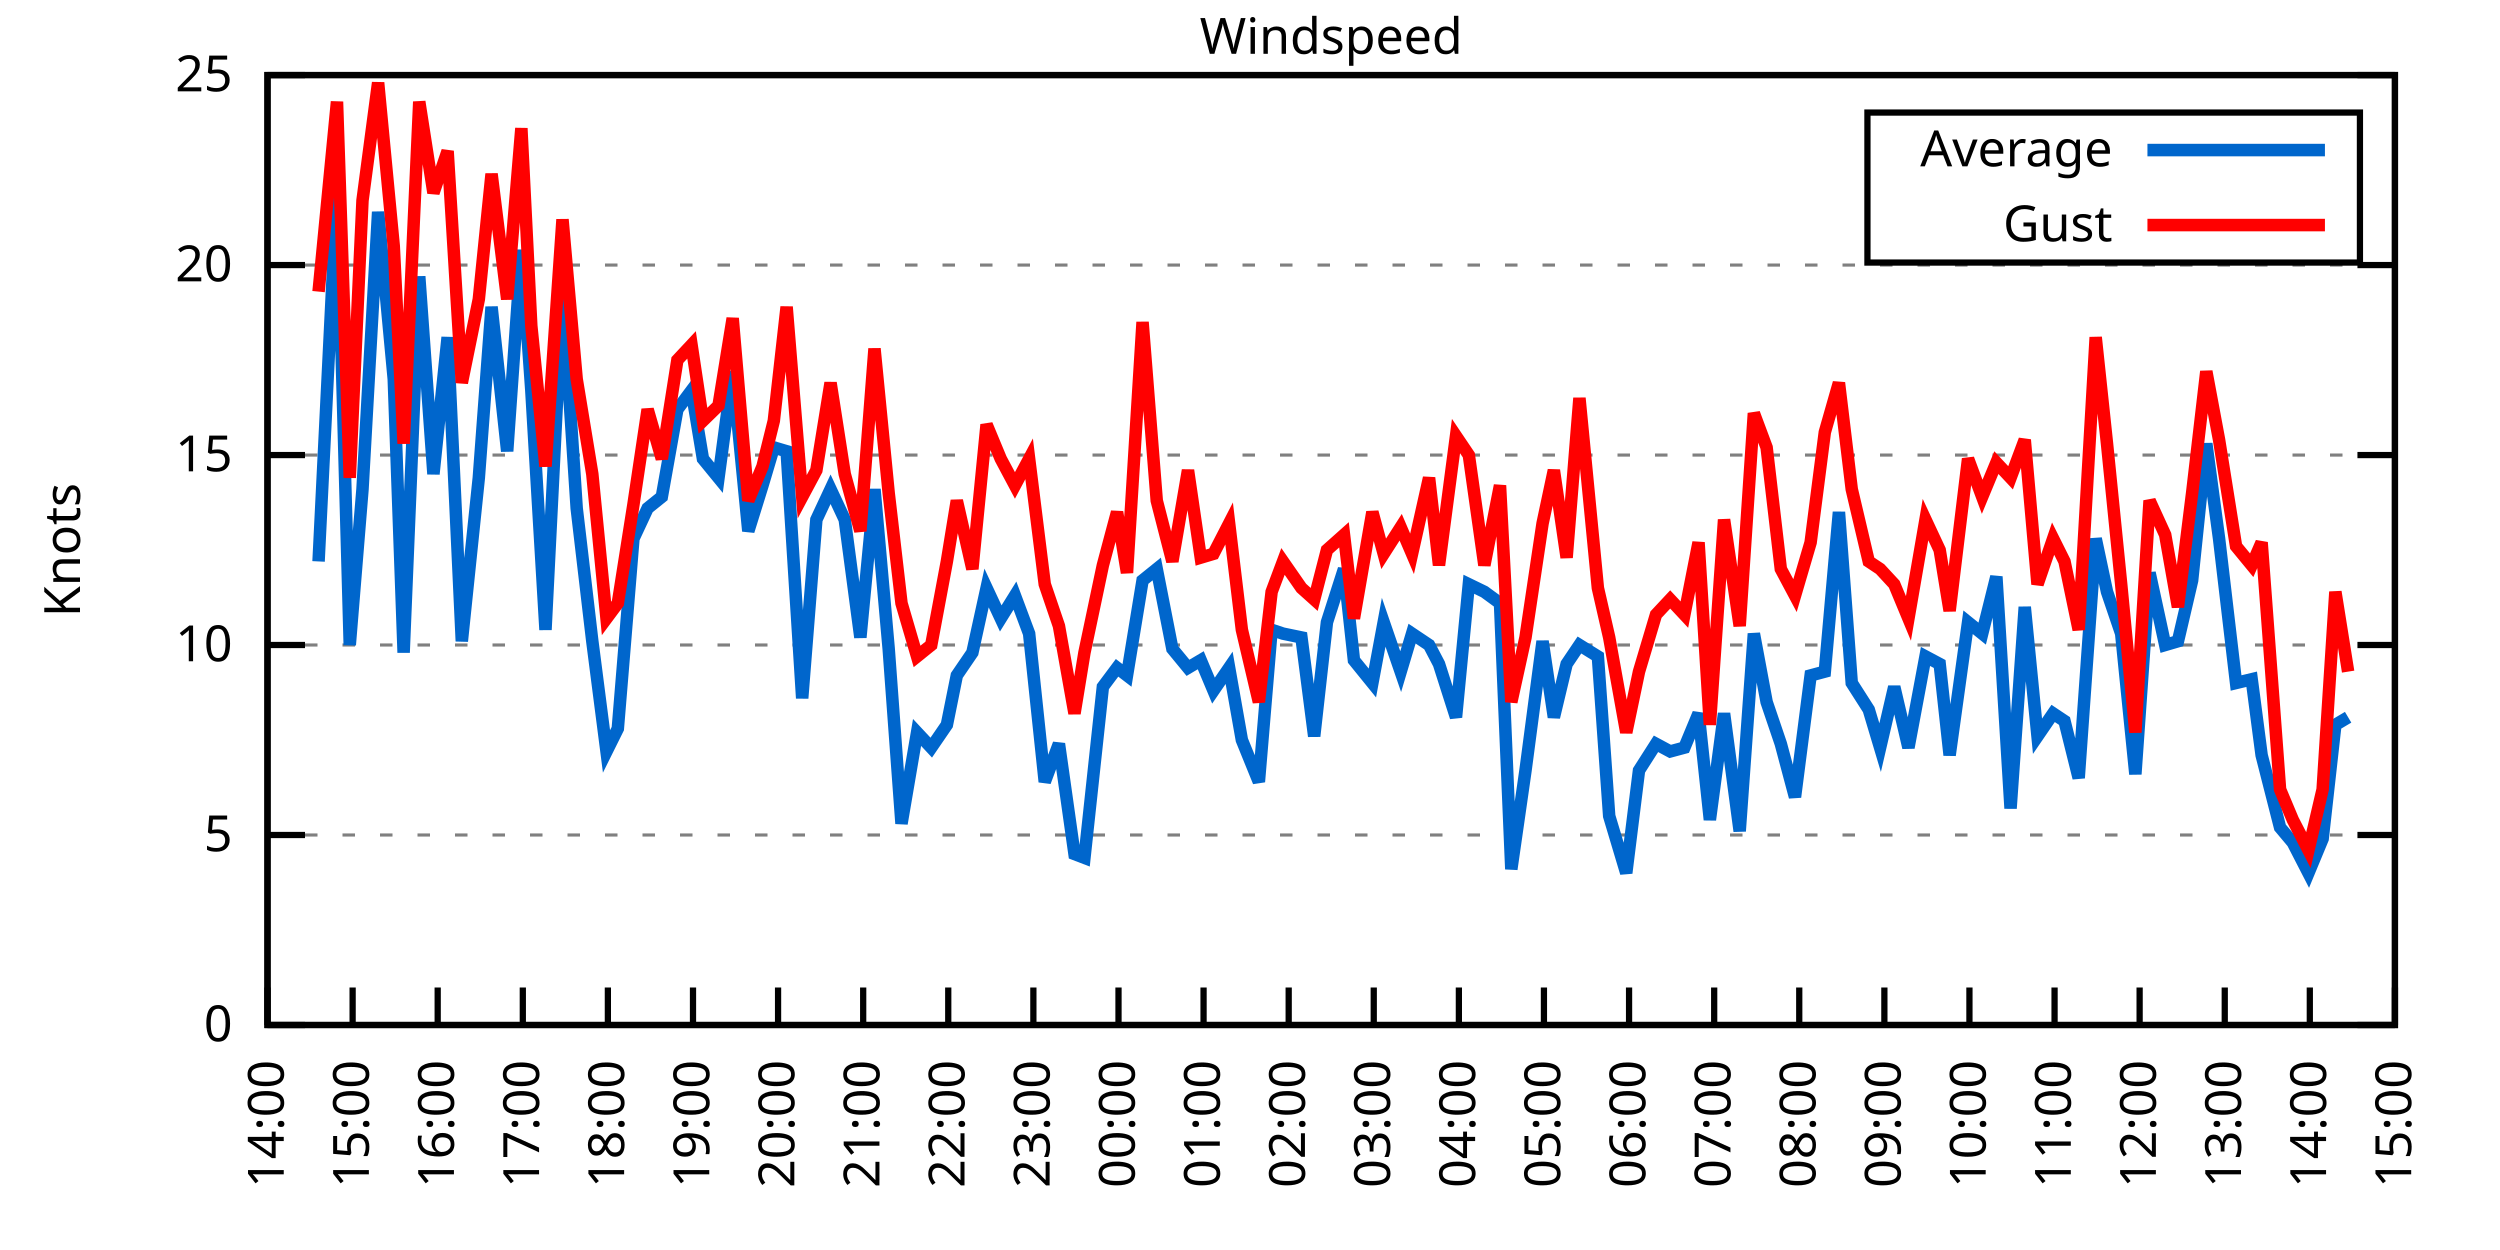
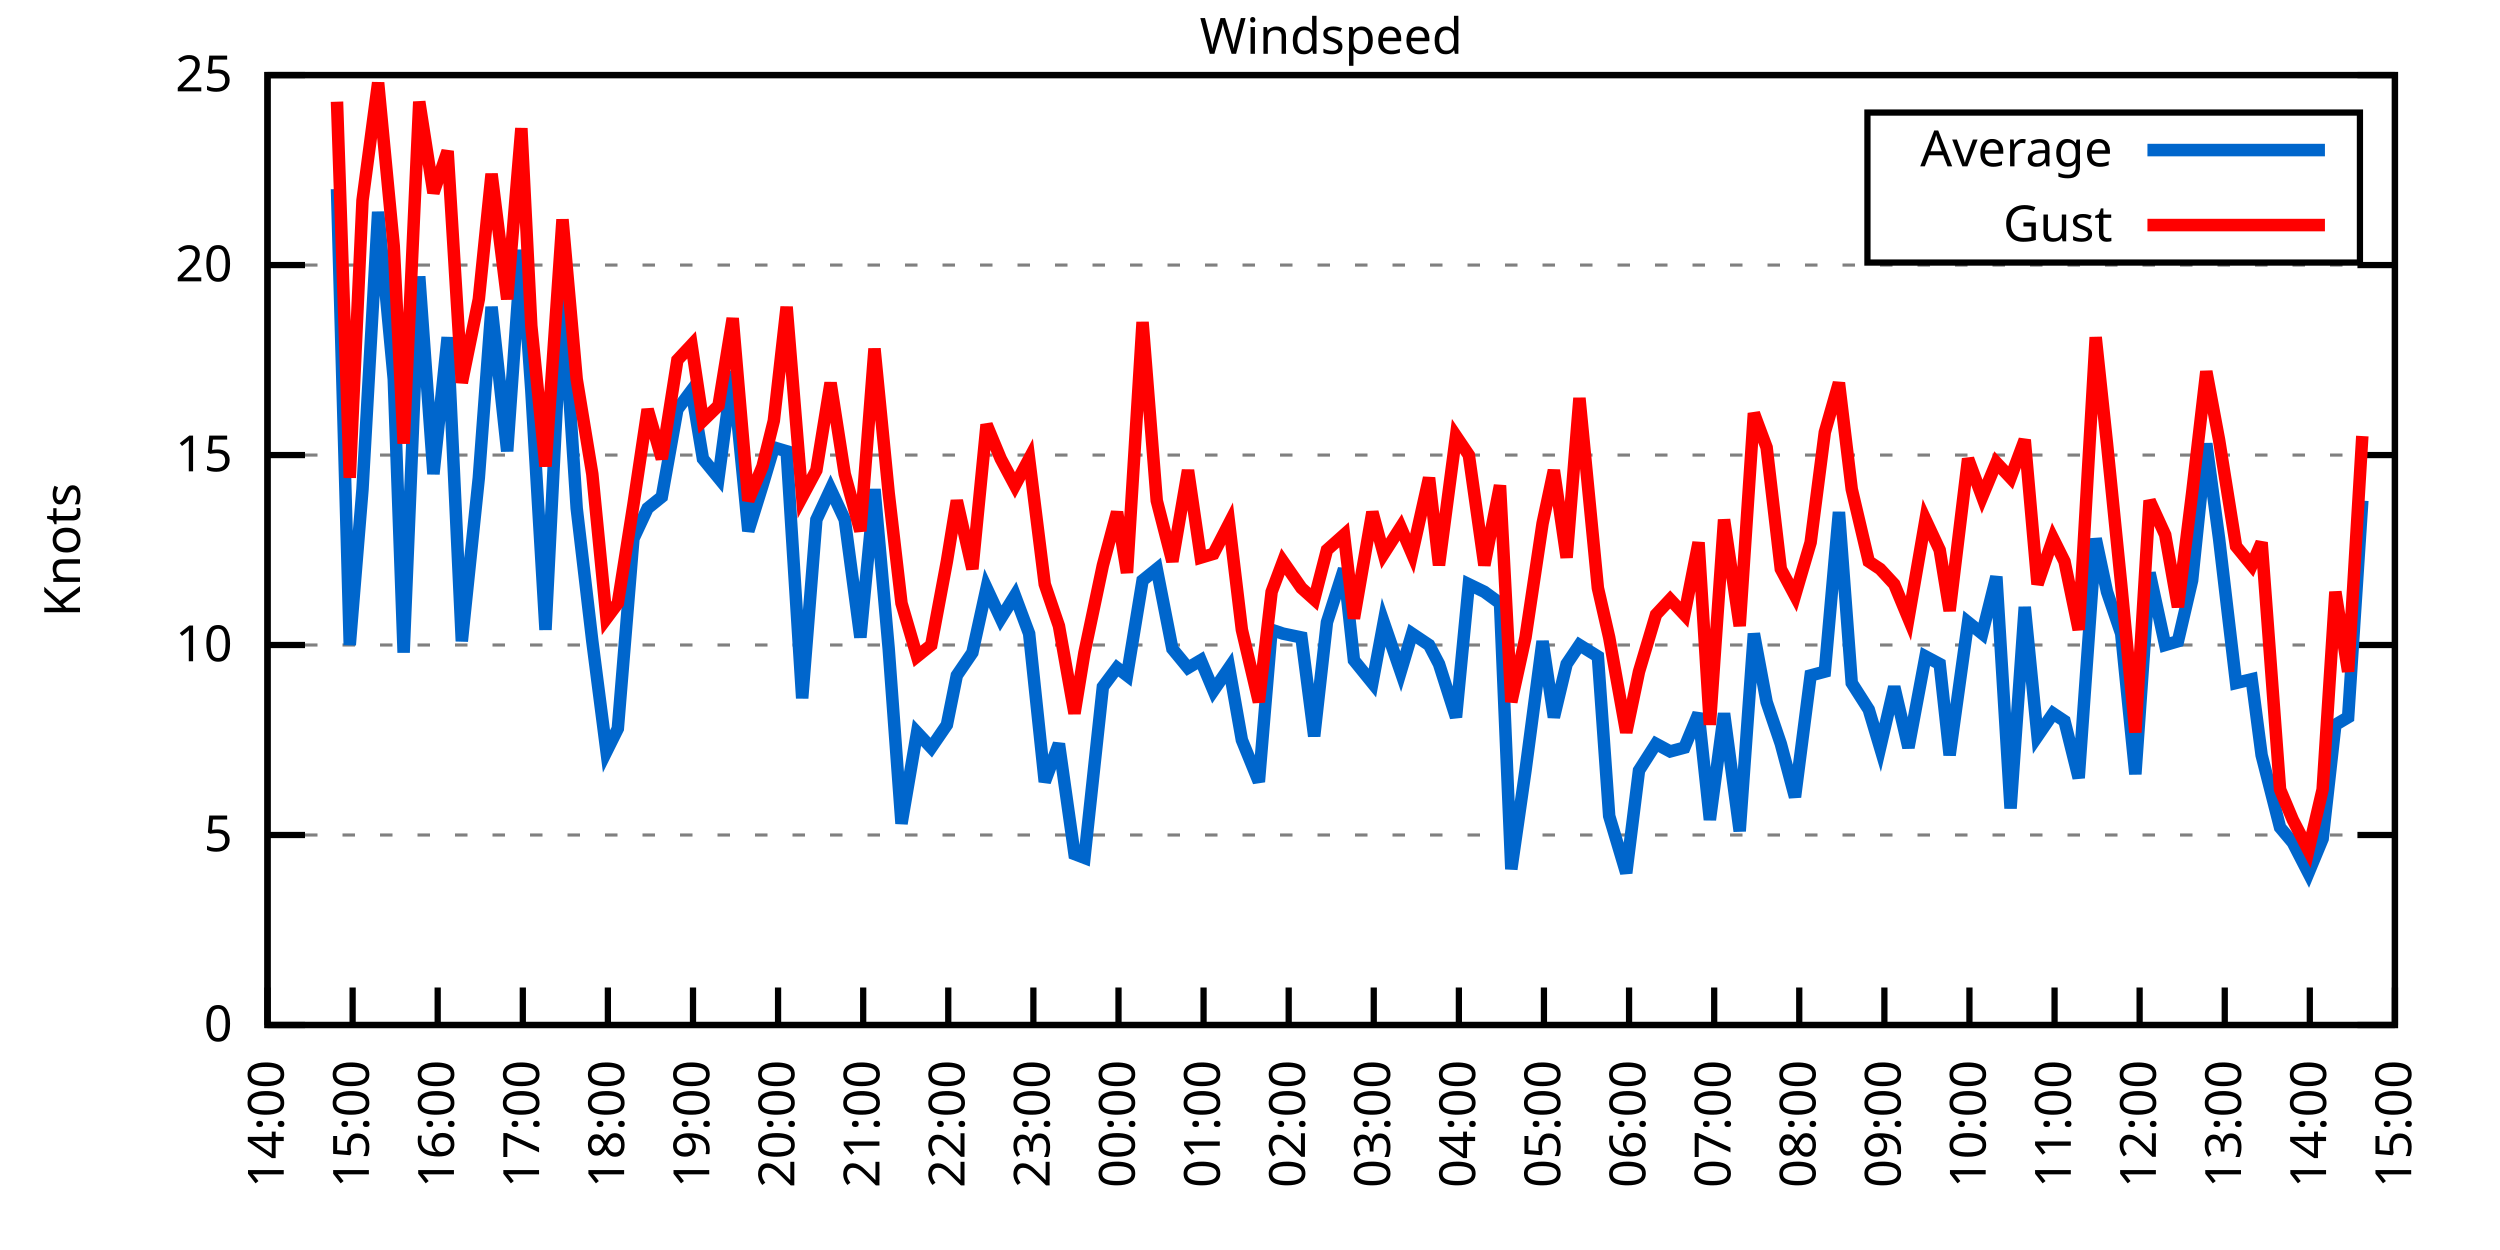
<svg xmlns="http://www.w3.org/2000/svg" xmlns:xlink="http://www.w3.org/1999/xlink" width="400" height="200" viewBox="0 0 400 200">
  <g id="gnuplot_canvas">
    <rect x="0" y="0" width="400" height="200" fill="none" />
    <defs>
      <circle id="gpDot" r="0.5" stroke-width="0.5" stroke="currentColor" />
      <path id="gpPt0" stroke-width="0.333" stroke="currentColor" d="M-1,0 h2 M0,-1 v2" />
      <path id="gpPt1" stroke-width="0.333" stroke="currentColor" d="M-1,-1 L1,1 M1,-1 L-1,1" />
      <path id="gpPt2" stroke-width="0.333" stroke="currentColor" d="M-1,0 L1,0 M0,-1 L0,1 M-1,-1 L1,1 M-1,1 L1,-1" />
      <rect id="gpPt3" stroke-width="0.333" stroke="currentColor" x="-1" y="-1" width="2" height="2" />
      <rect id="gpPt4" stroke-width="0.333" stroke="currentColor" fill="currentColor" x="-1" y="-1" width="2" height="2" />
      <circle id="gpPt5" stroke-width="0.333" stroke="currentColor" cx="0" cy="0" r="1" />
      <use xlink:href="#gpPt5" id="gpPt6" fill="currentColor" stroke="none" />
      <path id="gpPt7" stroke-width="0.333" stroke="currentColor" d="M0,-1.33 L-1.33,0.67 L1.33,0.67 z" />
      <use xlink:href="#gpPt7" id="gpPt8" fill="currentColor" stroke="none" />
      <use xlink:href="#gpPt7" id="gpPt9" stroke="currentColor" transform="rotate(180)" />
      <use xlink:href="#gpPt9" id="gpPt10" fill="currentColor" stroke="none" />
      <use xlink:href="#gpPt3" id="gpPt11" stroke="currentColor" transform="rotate(45)" />
      <use xlink:href="#gpPt11" id="gpPt12" fill="currentColor" stroke="none" />
      <path id="gpPt13" stroke-width="0.333" stroke="currentColor" d="M0,1.330 L1.265,0.411 L0.782,-1.067 L-0.782,-1.076 L-1.265,0.411 z" />
      <use xlink:href="#gpPt13" id="gpPt14" fill="currentColor" stroke="none" />
      <filter id="textbox" filterUnits="objectBoundingBox" x="0" y="0" height="1" width="1">
        <feFlood flood-color="white" flood-opacity="1" result="bgnd" />
        <feComposite in="SourceGraphic" in2="bgnd" operator="atop" />
      </filter>
      <filter id="greybox" filterUnits="objectBoundingBox" x="0" y="0" height="1" width="1">
        <feFlood flood-color="lightgrey" flood-opacity="1" result="grey" />
        <feComposite in="SourceGraphic" in2="grey" operator="atop" />
      </filter>
    </defs>
    <g fill="none" color="white" stroke="currentColor" stroke-width="1.00" stroke-linecap="butt" stroke-linejoin="miter">
</g>
    <g fill="none" color="black" stroke="currentColor" stroke-width="1.00" stroke-linecap="butt" stroke-linejoin="miter">
      <g stroke="none" shape-rendering="crispEdges">
        <polygon fill="rgb(255, 255, 255)" points="42.80,164.00 383.18,164.00 383.18,12.02 42.80,12.02 " />
      </g>
    </g>
    <g fill="none" color="black" stroke="currentColor" stroke-width="1.00" stroke-linecap="butt" stroke-linejoin="miter">
</g>
    <g fill="none" color="black" stroke="black" stroke-width="0.50" stroke-linecap="butt" stroke-linejoin="miter">
</g>
    <g fill="none" color="gray" stroke="currentColor" stroke-width="0.50" stroke-linecap="butt" stroke-linejoin="miter">
      <path stroke="gray" stroke-dasharray="2,4" class="gridline" d="M42.80,164.00 L383.19,164.00  " />
    </g>
    <g fill="none" color="gray" stroke="gray" stroke-width="1.00" stroke-linecap="butt" stroke-linejoin="miter">
</g>
    <g fill="none" color="black" stroke="currentColor" stroke-width="1.00" stroke-linecap="butt" stroke-linejoin="miter">
      <path stroke="black" d="M42.80,164.00 L48.80,164.00 M383.19,164.00 L377.19,164.00  " />
      <g transform="translate(37.20,166.60)" stroke="none" fill="black" font-family="Sans" font-size="8.00" text-anchor="end">
        <text>
          <tspan font-family="Sans"> 0</tspan>
        </text>
      </g>
    </g>
    <g fill="none" color="black" stroke="currentColor" stroke-width="1.00" stroke-linecap="butt" stroke-linejoin="miter">
</g>
    <g fill="none" color="black" stroke="black" stroke-width="0.50" stroke-linecap="butt" stroke-linejoin="miter">
</g>
    <g fill="none" color="gray" stroke="currentColor" stroke-width="0.50" stroke-linecap="butt" stroke-linejoin="miter">
      <path stroke="gray" stroke-dasharray="2,4" class="gridline" d="M42.80,133.60 L383.19,133.60  " />
    </g>
    <g fill="none" color="gray" stroke="gray" stroke-width="1.00" stroke-linecap="butt" stroke-linejoin="miter">
</g>
    <g fill="none" color="black" stroke="currentColor" stroke-width="1.00" stroke-linecap="butt" stroke-linejoin="miter">
      <path stroke="black" d="M42.80,133.60 L48.80,133.60 M383.19,133.60 L377.19,133.60  " />
      <g transform="translate(37.20,136.20)" stroke="none" fill="black" font-family="Sans" font-size="8.00" text-anchor="end">
        <text>
          <tspan font-family="Sans"> 5</tspan>
        </text>
      </g>
    </g>
    <g fill="none" color="black" stroke="currentColor" stroke-width="1.00" stroke-linecap="butt" stroke-linejoin="miter">
</g>
    <g fill="none" color="black" stroke="black" stroke-width="0.50" stroke-linecap="butt" stroke-linejoin="miter">
</g>
    <g fill="none" color="gray" stroke="currentColor" stroke-width="0.50" stroke-linecap="butt" stroke-linejoin="miter">
      <path stroke="gray" stroke-dasharray="2,4" class="gridline" d="M42.80,103.20 L383.19,103.20  " />
    </g>
    <g fill="none" color="gray" stroke="gray" stroke-width="1.00" stroke-linecap="butt" stroke-linejoin="miter">
</g>
    <g fill="none" color="black" stroke="currentColor" stroke-width="1.00" stroke-linecap="butt" stroke-linejoin="miter">
      <path stroke="black" d="M42.80,103.20 L48.80,103.20 M383.19,103.20 L377.19,103.20  " />
      <g transform="translate(37.20,105.80)" stroke="none" fill="black" font-family="Sans" font-size="8.00" text-anchor="end">
        <text>
          <tspan font-family="Sans"> 10</tspan>
        </text>
      </g>
    </g>
    <g fill="none" color="black" stroke="currentColor" stroke-width="1.00" stroke-linecap="butt" stroke-linejoin="miter">
</g>
    <g fill="none" color="black" stroke="black" stroke-width="0.50" stroke-linecap="butt" stroke-linejoin="miter">
</g>
    <g fill="none" color="gray" stroke="currentColor" stroke-width="0.50" stroke-linecap="butt" stroke-linejoin="miter">
      <path stroke="gray" stroke-dasharray="2,4" class="gridline" d="M42.80,72.81 L383.19,72.81  " />
    </g>
    <g fill="none" color="gray" stroke="gray" stroke-width="1.00" stroke-linecap="butt" stroke-linejoin="miter">
</g>
    <g fill="none" color="black" stroke="currentColor" stroke-width="1.00" stroke-linecap="butt" stroke-linejoin="miter">
      <path stroke="black" d="M42.80,72.81 L48.80,72.81 M383.19,72.81 L377.19,72.81  " />
      <g transform="translate(37.20,75.41)" stroke="none" fill="black" font-family="Sans" font-size="8.00" text-anchor="end">
        <text>
          <tspan font-family="Sans"> 15</tspan>
        </text>
      </g>
    </g>
    <g fill="none" color="black" stroke="currentColor" stroke-width="1.00" stroke-linecap="butt" stroke-linejoin="miter">
</g>
    <g fill="none" color="black" stroke="black" stroke-width="0.50" stroke-linecap="butt" stroke-linejoin="miter">
</g>
    <g fill="none" color="gray" stroke="currentColor" stroke-width="0.50" stroke-linecap="butt" stroke-linejoin="miter">
      <path stroke="gray" stroke-dasharray="2,4" class="gridline" d="M42.80,42.41 L383.19,42.41  " />
    </g>
    <g fill="none" color="gray" stroke="gray" stroke-width="1.00" stroke-linecap="butt" stroke-linejoin="miter">
</g>
    <g fill="none" color="black" stroke="currentColor" stroke-width="1.00" stroke-linecap="butt" stroke-linejoin="miter">
      <path stroke="black" d="M42.80,42.41 L48.80,42.41 M383.19,42.41 L377.19,42.41  " />
      <g transform="translate(37.20,45.01)" stroke="none" fill="black" font-family="Sans" font-size="8.00" text-anchor="end">
        <text>
          <tspan font-family="Sans"> 20</tspan>
        </text>
      </g>
    </g>
    <g fill="none" color="black" stroke="currentColor" stroke-width="1.00" stroke-linecap="butt" stroke-linejoin="miter">
</g>
    <g fill="none" color="black" stroke="black" stroke-width="0.50" stroke-linecap="butt" stroke-linejoin="miter">
</g>
    <g fill="none" color="gray" stroke="currentColor" stroke-width="0.50" stroke-linecap="butt" stroke-linejoin="miter">
      <path stroke="gray" stroke-dasharray="2,4" class="gridline" d="M42.80,12.01 L383.19,12.01  " />
    </g>
    <g fill="none" color="gray" stroke="gray" stroke-width="1.00" stroke-linecap="butt" stroke-linejoin="miter">
</g>
    <g fill="none" color="black" stroke="currentColor" stroke-width="1.00" stroke-linecap="butt" stroke-linejoin="miter">
      <path stroke="black" d="M42.80,12.01 L48.80,12.01 M383.19,12.01 L377.19,12.01  " />
      <g transform="translate(37.20,14.61)" stroke="none" fill="black" font-family="Sans" font-size="8.00" text-anchor="end">
        <text>
          <tspan font-family="Sans"> 25</tspan>
        </text>
      </g>
    </g>
    <g fill="none" color="black" stroke="currentColor" stroke-width="1.00" stroke-linecap="butt" stroke-linejoin="miter">
      <path stroke="black" d="M42.80,164.00 L42.80,158.00  " />
      <g transform="translate(45.40,169.60) rotate(270.00)" stroke="none" fill="black" font-family="Sans" font-size="8.00" text-anchor="end">
        <text>
          <tspan font-family="Sans">14:00</tspan>
        </text>
      </g>
    </g>
    <g fill="none" color="black" stroke="currentColor" stroke-width="1.00" stroke-linecap="butt" stroke-linejoin="miter">
      <path stroke="black" d="M56.42,164.00 L56.42,158.00  " />
      <g transform="translate(59.02,169.60) rotate(270.00)" stroke="none" fill="black" font-family="Sans" font-size="8.00" text-anchor="end">
        <text>
          <tspan font-family="Sans">15:00</tspan>
        </text>
      </g>
    </g>
    <g fill="none" color="black" stroke="currentColor" stroke-width="1.00" stroke-linecap="butt" stroke-linejoin="miter">
      <path stroke="black" d="M70.03,164.00 L70.03,158.00  " />
      <g transform="translate(72.63,169.60) rotate(270.00)" stroke="none" fill="black" font-family="Sans" font-size="8.00" text-anchor="end">
        <text>
          <tspan font-family="Sans">16:00</tspan>
        </text>
      </g>
    </g>
    <g fill="none" color="black" stroke="currentColor" stroke-width="1.00" stroke-linecap="butt" stroke-linejoin="miter">
      <path stroke="black" d="M83.65,164.00 L83.65,158.00  " />
      <g transform="translate(86.25,169.60) rotate(270.00)" stroke="none" fill="black" font-family="Sans" font-size="8.00" text-anchor="end">
        <text>
          <tspan font-family="Sans">17:00</tspan>
        </text>
      </g>
    </g>
    <g fill="none" color="black" stroke="currentColor" stroke-width="1.00" stroke-linecap="butt" stroke-linejoin="miter">
      <path stroke="black" d="M97.26,164.00 L97.26,158.00  " />
      <g transform="translate(99.86,169.60) rotate(270.00)" stroke="none" fill="black" font-family="Sans" font-size="8.00" text-anchor="end">
        <text>
          <tspan font-family="Sans">18:00</tspan>
        </text>
      </g>
    </g>
    <g fill="none" color="black" stroke="currentColor" stroke-width="1.00" stroke-linecap="butt" stroke-linejoin="miter">
      <path stroke="black" d="M110.88,164.00 L110.88,158.00  " />
      <g transform="translate(113.48,169.60) rotate(270.00)" stroke="none" fill="black" font-family="Sans" font-size="8.00" text-anchor="end">
        <text>
          <tspan font-family="Sans">19:00</tspan>
        </text>
      </g>
    </g>
    <g fill="none" color="black" stroke="currentColor" stroke-width="1.00" stroke-linecap="butt" stroke-linejoin="miter">
      <path stroke="black" d="M124.49,164.00 L124.49,158.00  " />
      <g transform="translate(127.09,169.60) rotate(270.00)" stroke="none" fill="black" font-family="Sans" font-size="8.00" text-anchor="end">
        <text>
          <tspan font-family="Sans">20:00</tspan>
        </text>
      </g>
    </g>
    <g fill="none" color="black" stroke="currentColor" stroke-width="1.00" stroke-linecap="butt" stroke-linejoin="miter">
      <path stroke="black" d="M138.11,164.00 L138.11,158.00  " />
      <g transform="translate(140.71,169.60) rotate(270.00)" stroke="none" fill="black" font-family="Sans" font-size="8.00" text-anchor="end">
        <text>
          <tspan font-family="Sans">21:00</tspan>
        </text>
      </g>
    </g>
    <g fill="none" color="black" stroke="currentColor" stroke-width="1.00" stroke-linecap="butt" stroke-linejoin="miter">
      <path stroke="black" d="M151.72,164.00 L151.72,158.00  " />
      <g transform="translate(154.32,169.60) rotate(270.00)" stroke="none" fill="black" font-family="Sans" font-size="8.00" text-anchor="end">
        <text>
          <tspan font-family="Sans">22:00</tspan>
        </text>
      </g>
    </g>
    <g fill="none" color="black" stroke="currentColor" stroke-width="1.00" stroke-linecap="butt" stroke-linejoin="miter">
      <path stroke="black" d="M165.34,164.00 L165.34,158.00  " />
      <g transform="translate(167.94,169.60) rotate(270.00)" stroke="none" fill="black" font-family="Sans" font-size="8.00" text-anchor="end">
        <text>
          <tspan font-family="Sans">23:00</tspan>
        </text>
      </g>
    </g>
    <g fill="none" color="black" stroke="currentColor" stroke-width="1.00" stroke-linecap="butt" stroke-linejoin="miter">
      <path stroke="black" d="M178.96,164.00 L178.96,158.00  " />
      <g transform="translate(181.56,169.60) rotate(270.00)" stroke="none" fill="black" font-family="Sans" font-size="8.00" text-anchor="end">
        <text>
          <tspan font-family="Sans">00:00</tspan>
        </text>
      </g>
    </g>
    <g fill="none" color="black" stroke="currentColor" stroke-width="1.00" stroke-linecap="butt" stroke-linejoin="miter">
      <path stroke="black" d="M192.57,164.00 L192.57,158.00  " />
      <g transform="translate(195.17,169.60) rotate(270.00)" stroke="none" fill="black" font-family="Sans" font-size="8.00" text-anchor="end">
        <text>
          <tspan font-family="Sans">01:00</tspan>
        </text>
      </g>
    </g>
    <g fill="none" color="black" stroke="currentColor" stroke-width="1.00" stroke-linecap="butt" stroke-linejoin="miter">
      <path stroke="black" d="M206.19,164.00 L206.19,158.00  " />
      <g transform="translate(208.79,169.60) rotate(270.00)" stroke="none" fill="black" font-family="Sans" font-size="8.00" text-anchor="end">
        <text>
          <tspan font-family="Sans">02:00</tspan>
        </text>
      </g>
    </g>
    <g fill="none" color="black" stroke="currentColor" stroke-width="1.00" stroke-linecap="butt" stroke-linejoin="miter">
      <path stroke="black" d="M219.80,164.00 L219.80,158.00  " />
      <g transform="translate(222.40,169.60) rotate(270.00)" stroke="none" fill="black" font-family="Sans" font-size="8.00" text-anchor="end">
        <text>
          <tspan font-family="Sans">03:00</tspan>
        </text>
      </g>
    </g>
    <g fill="none" color="black" stroke="currentColor" stroke-width="1.00" stroke-linecap="butt" stroke-linejoin="miter">
      <path stroke="black" d="M233.42,164.00 L233.42,158.00  " />
      <g transform="translate(236.02,169.60) rotate(270.00)" stroke="none" fill="black" font-family="Sans" font-size="8.00" text-anchor="end">
        <text>
          <tspan font-family="Sans">04:00</tspan>
        </text>
      </g>
    </g>
    <g fill="none" color="black" stroke="currentColor" stroke-width="1.00" stroke-linecap="butt" stroke-linejoin="miter">
      <path stroke="black" d="M247.03,164.00 L247.03,158.00  " />
      <g transform="translate(249.63,169.60) rotate(270.00)" stroke="none" fill="black" font-family="Sans" font-size="8.00" text-anchor="end">
        <text>
          <tspan font-family="Sans">05:00</tspan>
        </text>
      </g>
    </g>
    <g fill="none" color="black" stroke="currentColor" stroke-width="1.00" stroke-linecap="butt" stroke-linejoin="miter">
      <path stroke="black" d="M260.65,164.00 L260.65,158.00  " />
      <g transform="translate(263.25,169.60) rotate(270.00)" stroke="none" fill="black" font-family="Sans" font-size="8.00" text-anchor="end">
        <text>
          <tspan font-family="Sans">06:00</tspan>
        </text>
      </g>
    </g>
    <g fill="none" color="black" stroke="currentColor" stroke-width="1.00" stroke-linecap="butt" stroke-linejoin="miter">
      <path stroke="black" d="M274.27,164.00 L274.27,158.00  " />
      <g transform="translate(276.87,169.60) rotate(270.00)" stroke="none" fill="black" font-family="Sans" font-size="8.00" text-anchor="end">
        <text>
          <tspan font-family="Sans">07:00</tspan>
        </text>
      </g>
    </g>
    <g fill="none" color="black" stroke="currentColor" stroke-width="1.00" stroke-linecap="butt" stroke-linejoin="miter">
      <path stroke="black" d="M287.88,164.00 L287.88,158.00  " />
      <g transform="translate(290.48,169.60) rotate(270.00)" stroke="none" fill="black" font-family="Sans" font-size="8.00" text-anchor="end">
        <text>
          <tspan font-family="Sans">08:00</tspan>
        </text>
      </g>
    </g>
    <g fill="none" color="black" stroke="currentColor" stroke-width="1.00" stroke-linecap="butt" stroke-linejoin="miter">
      <path stroke="black" d="M301.50,164.00 L301.50,158.00  " />
      <g transform="translate(304.10,169.60) rotate(270.00)" stroke="none" fill="black" font-family="Sans" font-size="8.00" text-anchor="end">
        <text>
          <tspan font-family="Sans">09:00</tspan>
        </text>
      </g>
    </g>
    <g fill="none" color="black" stroke="currentColor" stroke-width="1.00" stroke-linecap="butt" stroke-linejoin="miter">
      <path stroke="black" d="M315.11,164.00 L315.11,158.00  " />
      <g transform="translate(317.71,169.60) rotate(270.00)" stroke="none" fill="black" font-family="Sans" font-size="8.00" text-anchor="end">
        <text>
          <tspan font-family="Sans">10:00</tspan>
        </text>
      </g>
    </g>
    <g fill="none" color="black" stroke="currentColor" stroke-width="1.00" stroke-linecap="butt" stroke-linejoin="miter">
      <path stroke="black" d="M328.73,164.00 L328.73,158.00  " />
      <g transform="translate(331.33,169.60) rotate(270.00)" stroke="none" fill="black" font-family="Sans" font-size="8.00" text-anchor="end">
        <text>
          <tspan font-family="Sans">11:00</tspan>
        </text>
      </g>
    </g>
    <g fill="none" color="black" stroke="currentColor" stroke-width="1.00" stroke-linecap="butt" stroke-linejoin="miter">
      <path stroke="black" d="M342.34,164.00 L342.34,158.00  " />
      <g transform="translate(344.94,169.60) rotate(270.00)" stroke="none" fill="black" font-family="Sans" font-size="8.00" text-anchor="end">
        <text>
          <tspan font-family="Sans">12:00</tspan>
        </text>
      </g>
    </g>
    <g fill="none" color="black" stroke="currentColor" stroke-width="1.00" stroke-linecap="butt" stroke-linejoin="miter">
      <path stroke="black" d="M355.96,164.00 L355.96,158.00  " />
      <g transform="translate(358.56,169.60) rotate(270.00)" stroke="none" fill="black" font-family="Sans" font-size="8.00" text-anchor="end">
        <text>
          <tspan font-family="Sans">13:00</tspan>
        </text>
      </g>
    </g>
    <g fill="none" color="black" stroke="currentColor" stroke-width="1.00" stroke-linecap="butt" stroke-linejoin="miter">
      <path stroke="black" d="M369.57,164.00 L369.57,158.00  " />
      <g transform="translate(372.17,169.60) rotate(270.00)" stroke="none" fill="black" font-family="Sans" font-size="8.00" text-anchor="end">
        <text>
          <tspan font-family="Sans">14:00</tspan>
        </text>
      </g>
    </g>
    <g fill="none" color="black" stroke="currentColor" stroke-width="1.00" stroke-linecap="butt" stroke-linejoin="miter">
      <path stroke="black" d="M383.19,164.00 L383.19,158.00  " />
      <g transform="translate(385.79,169.60) rotate(270.00)" stroke="none" fill="black" font-family="Sans" font-size="8.00" text-anchor="end">
        <text>
          <tspan font-family="Sans">15:00</tspan>
        </text>
      </g>
    </g>
    <g fill="none" color="black" stroke="currentColor" stroke-width="1.00" stroke-linecap="butt" stroke-linejoin="miter">
</g>
    <g fill="none" color="black" stroke="currentColor" stroke-width="1.00" stroke-linecap="butt" stroke-linejoin="miter">
      <path stroke="black" d="M42.80,12.01 L42.80,164.00 L383.19,164.00 L383.19,12.01 L42.80,12.01 Z  " />
    </g>
    <g fill="none" color="black" stroke="currentColor" stroke-width="1.00" stroke-linecap="butt" stroke-linejoin="miter">
</g>
    <g fill="none" color="black" stroke="currentColor" stroke-width="1.00" stroke-linecap="butt" stroke-linejoin="miter">
      <path stroke="black" d="M298.79,42.01 L298.79,18.01 L377.59,18.01 L377.59,42.01 L298.79,42.01 Z  " />
    </g>
    <g id="Windspeed_plot_1">
      <g fill="none" color="white" stroke="black" stroke-width="2.00" stroke-linecap="butt" stroke-linejoin="miter">
</g>
      <g fill="none" color="black" stroke="currentColor" stroke-width="2.00" stroke-linecap="butt" stroke-linejoin="miter">
        <g transform="translate(337.99,26.61)" stroke="none" fill="black" font-family="Sans" font-size="8.00" text-anchor="end">
          <text>
            <tspan font-family="Sans">Average</tspan>
          </text>
        </g>
      </g>
      <g fill="none" color="black" stroke="currentColor" stroke-width="2.00" stroke-linecap="butt" stroke-linejoin="miter">
-         <path stroke="rgb(  0, 102, 204)" d="M343.59,24.01 L371.99,24.01 M50.97,89.83 L53.92,30.25 L55.96,103.20 L58.00,78.28 L60.50,33.90 L63.00,60.65   L64.58,104.42 L67.08,44.23 L69.35,75.85 L71.62,53.96 L73.89,102.60 L76.61,76.45 L78.65,49.10 L81.15,72.20   L83.42,39.98 L85.01,62.47 L87.28,100.77 L90.00,46.66 L92.27,81.32 L94.77,102.60 L97.04,120.23 L98.85,116.58   L101.35,86.18 L103.62,81.32 L105.89,79.49 L108.38,65.51 L110.65,62.47 L112.47,73.41 L114.96,76.45 L117.23,59.43   L119.73,84.97 L122.00,77.67 L123.81,71.59 L125.86,72.20 L128.35,111.72 L130.62,83.14 L132.89,78.28 L135.16,83.14   L137.66,101.99 L139.92,78.28 L142.19,103.81 L144.24,131.78 L146.73,117.19 L149.00,119.62 L151.50,115.97 L153.09,108.07   L155.58,104.42 L157.85,94.08 L160.12,98.95 L162.39,95.30 L164.66,101.38 L167.16,125.09 L169.43,119.01 L171.92,136.64   L173.51,137.25 L176.46,109.89 L178.73,106.85 L180.32,108.07 L182.81,92.87 L185.08,91.04 L187.58,103.81 L190.08,106.85   L192.12,105.64 L194.16,110.50 L196.66,106.85 L198.70,118.40 L201.42,125.09 L203.46,100.77 L205.28,101.38 L208.23,101.99   L210.27,117.80 L212.31,99.56 L215.04,91.04 L216.63,105.64 L219.58,109.28 L221.39,99.56 L224.11,107.46 L225.93,101.38   L228.65,103.20 L230.24,106.24 L232.96,114.76 L235.01,93.48 L237.50,94.69 L240.00,96.52 L241.81,139.07 L244.08,123.27   L246.81,102.60 L248.62,114.76 L250.66,106.24 L252.71,103.20 L255.66,105.03 L257.47,130.56 L260.20,139.68 L262.24,123.27   L264.96,119.01 L267.23,120.23 L269.50,119.62 L271.77,114.15 L273.58,131.17 L275.85,114.15 L278.35,132.99 L280.62,101.38   L282.66,112.32 L284.93,119.01 L287.20,127.52 L289.70,108.07 L291.97,107.46 L294.23,81.93 L296.28,109.28 L299.00,113.54   L300.82,119.62 L303.08,109.89 L305.35,119.62 L308.08,105.03 L310.35,106.24 L311.94,120.83 L314.89,99.56 L317.15,101.38   L319.42,92.26 L321.69,129.35 L323.96,97.12 L326.00,117.80 L328.50,114.15 L330.32,115.36 L332.59,124.48 L335.31,86.18   L337.12,94.69 L339.39,101.38 L341.66,123.87 L343.93,91.65 L346.43,103.20 L348.47,102.60 L350.74,92.87 L353.01,70.98   L355.05,86.18 L357.77,109.28 L360.27,108.68 L361.86,120.83 L364.81,132.39 L366.85,134.82 L369.35,139.68 L371.62,134.21   L373.66,115.97 L375.70,114.76  " />
+         <path stroke="rgb(  0, 102, 204)" d="M343.59,24.01 L371.99,24.01 M53.92,30.25 L55.96,103.20 L58.00,78.28 L60.50,33.90 L63.00,60.65 L64.58,104.42   L67.08,44.23 L69.35,75.85 L71.62,53.96 L73.89,102.60 L76.61,76.45 L78.65,49.10 L81.15,72.20 L83.42,39.98   L85.01,62.47 L87.28,100.77 L90.00,46.66 L92.27,81.32 L94.77,102.60 L97.04,120.23 L98.85,116.58 L101.35,86.18   L103.62,81.32 L105.89,79.49 L108.38,65.51 L110.65,62.47 L112.47,73.41 L114.96,76.45 L117.23,59.43 L119.73,84.97   L122.00,77.67 L123.81,71.59 L125.86,72.20 L128.35,111.72 L130.62,83.14 L132.89,78.28 L135.16,83.14 L137.66,101.99   L139.92,78.28 L142.19,103.81 L144.24,131.78 L146.73,117.19 L149.00,119.62 L151.50,115.97 L153.09,108.07 L155.58,104.42   L157.85,94.08 L160.12,98.95 L162.39,95.30 L164.66,101.38 L167.16,125.09 L169.43,119.01 L171.92,136.64 L173.51,137.25   L176.46,109.89 L178.73,106.85 L180.32,108.07 L182.81,92.87 L185.08,91.04 L187.58,103.81 L190.08,106.85 L192.12,105.64   L194.16,110.50 L196.66,106.85 L198.70,118.40 L201.42,125.09 L203.46,100.77 L205.28,101.38 L208.23,101.99 L210.27,117.80   L212.31,99.56 L215.04,91.04 L216.63,105.64 L219.58,109.28 L221.39,99.56 L224.11,107.46 L225.93,101.38 L228.65,103.20   L230.24,106.24 L232.96,114.76 L235.01,93.48 L237.50,94.69 L240.00,96.52 L241.81,139.07 L244.08,123.27 L246.81,102.60   L248.62,114.76 L250.66,106.24 L252.71,103.20 L255.66,105.03 L257.47,130.56 L260.20,139.68 L262.24,123.27 L264.96,119.01   L267.23,120.23 L269.50,119.62 L271.77,114.15 L273.58,131.17 L275.85,114.15 L278.35,132.99 L280.62,101.38 L282.66,112.32   L284.93,119.01 L287.20,127.52 L289.70,108.07 L291.97,107.46 L294.23,81.93 L296.28,109.28 L299.00,113.54 L300.82,119.62   L303.08,109.89 L305.35,119.62 L308.08,105.03 L310.35,106.24 L311.94,120.83 L314.89,99.56 L317.15,101.38 L319.42,92.26   L321.69,129.35 L323.96,97.12 L326.00,117.80 L328.50,114.15 L330.32,115.36 L332.59,124.48 L335.31,86.18 L337.12,94.69   L339.39,101.38 L341.66,123.87 L343.93,91.65 L346.43,103.20 L348.47,102.60 L350.74,92.87 L353.01,70.98 L355.05,86.18   L357.77,109.28 L360.27,108.68 L361.86,120.83 L364.81,132.39 L366.85,134.82 L369.35,139.68 L371.62,134.21 L373.66,115.97   L375.70,114.76 L377.97,80.10  " />
      </g>
    </g>
    <g id="Windspeed_plot_2">
      <g fill="none" color="black" stroke="currentColor" stroke-width="2.00" stroke-linecap="butt" stroke-linejoin="miter">
        <g transform="translate(337.99,38.61)" stroke="none" fill="black" font-family="Sans" font-size="8.00" text-anchor="end">
          <text>
            <tspan font-family="Sans">Gust</tspan>
          </text>
        </g>
      </g>
      <g fill="none" color="black" stroke="currentColor" stroke-width="2.00" stroke-linecap="butt" stroke-linejoin="miter">
-         <path stroke="rgb(255,   0,   0)" d="M343.59,36.01 L371.99,36.01 M50.97,46.66 L53.92,16.27 L55.96,76.45 L58.00,32.07 L60.50,13.23 L63.00,39.37   L64.58,70.98 L67.08,16.27 L69.35,30.86 L71.62,24.17 L73.89,61.25 L76.61,47.88 L78.65,27.82 L81.15,47.88   L83.42,20.52 L85.01,52.14 L87.28,74.63 L90.00,35.11 L92.27,60.65 L94.77,75.85 L97.04,98.95 L98.85,96.52   L101.35,80.71 L103.62,65.51 L105.89,73.41 L108.38,57.61 L110.65,55.18 L112.47,67.33 L114.96,64.90 L117.23,50.92   L119.73,80.10 L122.00,74.63 L123.81,67.33 L125.86,49.10 L128.35,79.49 L130.62,75.24 L132.89,61.25 L135.16,75.85   L137.66,84.97 L139.92,55.78 L142.19,78.89 L144.24,96.52 L146.73,105.03 L149.00,103.20 L151.50,89.83 L153.09,80.10   L155.58,91.04 L157.85,67.94 L160.12,73.41 L162.39,77.67 L164.66,73.41 L167.16,93.48 L169.43,100.16 L171.92,114.15   L173.51,104.42 L176.46,90.44 L178.73,81.93 L180.32,91.65 L182.81,51.53 L185.08,80.10 L187.58,89.83 L190.08,75.24   L192.12,89.22 L194.16,88.61 L196.66,83.75 L198.70,100.77 L201.42,112.32 L203.46,94.69 L205.28,89.83 L208.23,94.08   L210.27,95.91 L212.31,88.00 L215.04,85.57 L216.63,98.95 L219.58,81.93 L221.39,88.61 L224.11,84.36 L225.93,88.61   L228.65,76.45 L230.24,90.44 L232.96,69.77 L235.01,72.81 L237.50,90.44 L240.00,77.67 L241.81,112.32 L244.08,101.99   L246.81,83.75 L248.62,75.24 L250.66,89.22 L252.71,63.69 L255.66,94.08 L257.47,101.99 L260.20,117.19 L262.24,107.46   L264.96,98.34 L267.23,95.91 L269.50,98.34 L271.77,86.79 L273.58,115.97 L275.85,83.14 L278.35,100.16 L280.62,66.12   L282.66,71.59 L284.93,91.04 L287.20,95.30 L289.70,86.79 L291.97,69.16 L294.23,61.25 L296.28,78.28 L299.00,89.83   L300.82,91.04 L303.08,93.48 L305.35,98.95 L308.08,83.14 L310.35,88.00 L311.94,97.73 L314.89,73.41 L317.15,79.49   L319.42,74.02 L321.69,76.45 L323.96,70.37 L326.00,93.48 L328.50,86.18 L330.32,89.83 L332.59,100.77 L335.31,53.96   L337.12,70.98 L339.39,93.48 L341.66,117.19 L343.93,80.10 L346.43,85.57 L348.47,97.12 L350.74,78.89 L353.01,59.43   L355.05,70.37 L357.77,87.40 L360.27,90.44 L361.86,86.79 L364.81,126.31 L366.85,131.17 L369.35,136.03 L371.62,126.31   L373.66,94.69 L375.70,107.46  " />
+         <path stroke="rgb(255,   0,   0)" d="M343.59,36.01 L371.99,36.01 M53.92,16.27 L55.96,76.45 L58.00,32.07 L60.50,13.23 L63.00,39.37 L64.58,70.98   L67.08,16.27 L69.35,30.86 L71.62,24.17 L73.89,61.25 L76.61,47.88 L78.65,27.82 L81.15,47.88 L83.42,20.52   L85.01,52.14 L87.28,74.63 L90.00,35.11 L92.27,60.65 L94.77,75.85 L97.04,98.95 L98.85,96.52 L101.35,80.71   L103.62,65.51 L105.89,73.41 L108.38,57.61 L110.65,55.18 L112.47,67.33 L114.96,64.90 L117.23,50.92 L119.73,80.10   L122.00,74.63 L123.81,67.33 L125.86,49.10 L128.35,79.49 L130.62,75.24 L132.89,61.25 L135.16,75.85 L137.66,84.97   L139.92,55.78 L142.19,78.89 L144.24,96.52 L146.73,105.03 L149.00,103.20 L151.50,89.83 L153.09,80.10 L155.58,91.04   L157.85,67.94 L160.12,73.41 L162.39,77.67 L164.66,73.41 L167.16,93.48 L169.43,100.16 L171.92,114.15 L173.51,104.42   L176.46,90.44 L178.73,81.93 L180.32,91.65 L182.81,51.53 L185.08,80.10 L187.58,89.83 L190.08,75.24 L192.12,89.22   L194.16,88.61 L196.66,83.75 L198.70,100.77 L201.42,112.32 L203.46,94.69 L205.28,89.83 L208.23,94.08 L210.27,95.91   L212.31,88.00 L215.04,85.57 L216.63,98.95 L219.58,81.93 L221.39,88.61 L224.11,84.36 L225.93,88.61 L228.65,76.45   L230.24,90.44 L232.96,69.77 L235.01,72.81 L237.50,90.44 L240.00,77.67 L241.81,112.32 L244.08,101.99 L246.81,83.75   L248.62,75.24 L250.66,89.22 L252.71,63.69 L255.66,94.08 L257.47,101.99 L260.20,117.19 L262.24,107.46 L264.96,98.34   L267.23,95.91 L269.50,98.34 L271.77,86.79 L273.58,115.97 L275.85,83.14 L278.35,100.16 L280.62,66.12 L282.66,71.59   L284.93,91.04 L287.20,95.30 L289.70,86.79 L291.97,69.16 L294.23,61.25 L296.28,78.28 L299.00,89.83 L300.82,91.04   L303.08,93.48 L305.35,98.95 L308.08,83.14 L310.35,88.00 L311.94,97.73 L314.89,73.41 L317.15,79.49 L319.42,74.02   L321.69,76.45 L323.96,70.37 L326.00,93.48 L328.50,86.18 L330.32,89.83 L332.59,100.77 L335.31,53.96 L337.12,70.98   L339.39,93.48 L341.66,117.19 L343.93,80.10 L346.43,85.57 L348.47,97.12 L350.74,78.89 L353.01,59.43 L355.05,70.37   L357.77,87.40 L360.27,90.44 L361.86,86.79 L364.81,126.31 L366.85,131.17 L369.35,136.03 L371.62,126.31 L373.66,94.69   L375.70,107.46 L377.97,69.77  " />
      </g>
    </g>
    <g fill="none" color="black" stroke="currentColor" stroke-width="2.00" stroke-linecap="butt" stroke-linejoin="miter">
</g>
    <g fill="none" color="black" stroke="black" stroke-width="1.00" stroke-linecap="butt" stroke-linejoin="miter">
</g>
    <g fill="none" color="black" stroke="currentColor" stroke-width="1.00" stroke-linecap="butt" stroke-linejoin="miter">
      <path stroke="black" d="M42.80,12.01 L42.80,164.00 L383.19,164.00 L383.19,12.01 L42.80,12.01 Z  " />
      <g transform="translate(12.80,88.01) rotate(270.00)" stroke="none" fill="black" font-family="Sans" font-size="8.00" text-anchor="middle">
        <text>
          <tspan font-family="Sans">Knots</tspan>
        </text>
      </g>
    </g>
    <g fill="none" color="black" stroke="currentColor" stroke-width="1.00" stroke-linecap="butt" stroke-linejoin="miter">
</g>
    <g fill="none" color="black" stroke="currentColor" stroke-width="1.00" stroke-linecap="butt" stroke-linejoin="miter">
      <g transform="translate(212.99,8.61)" stroke="none" fill="black" font-family="Sans" font-size="8.00" text-anchor="middle">
        <text>
          <tspan font-family="Sans">Windspeed</tspan>
        </text>
      </g>
    </g>
    <g fill="none" color="black" stroke="currentColor" stroke-width="1.00" stroke-linecap="butt" stroke-linejoin="miter">
</g>
  </g>
</svg>
